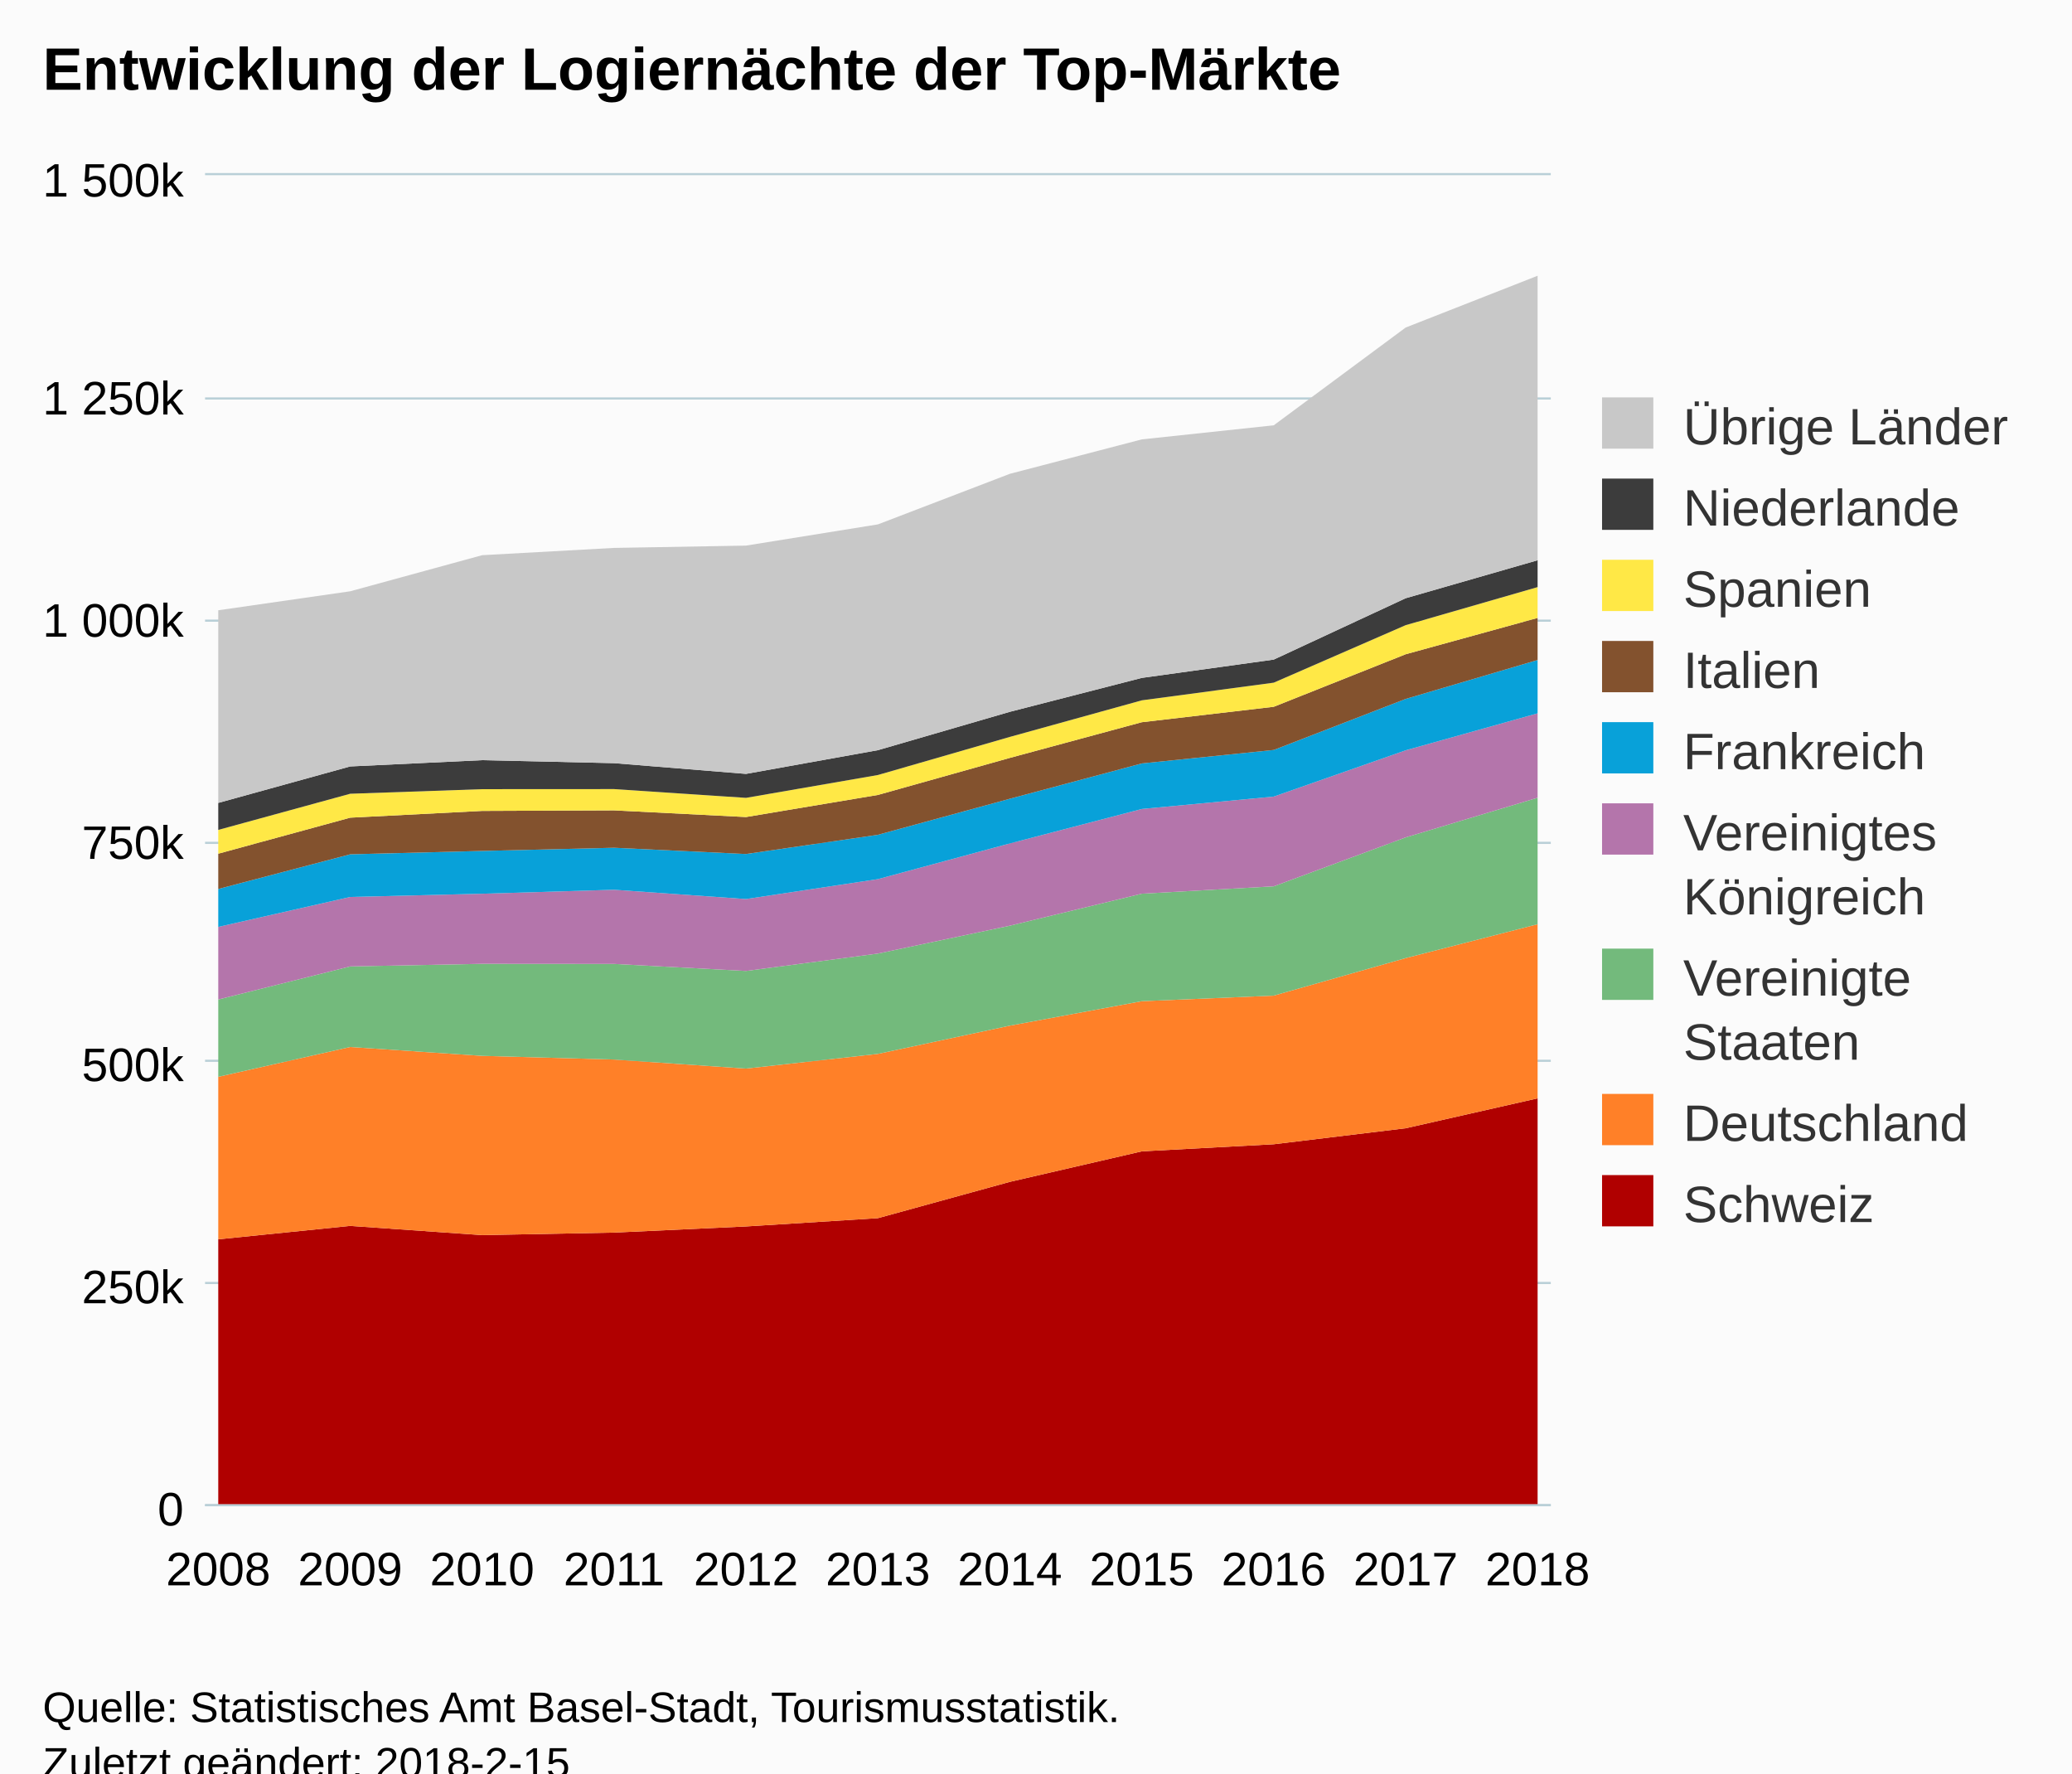
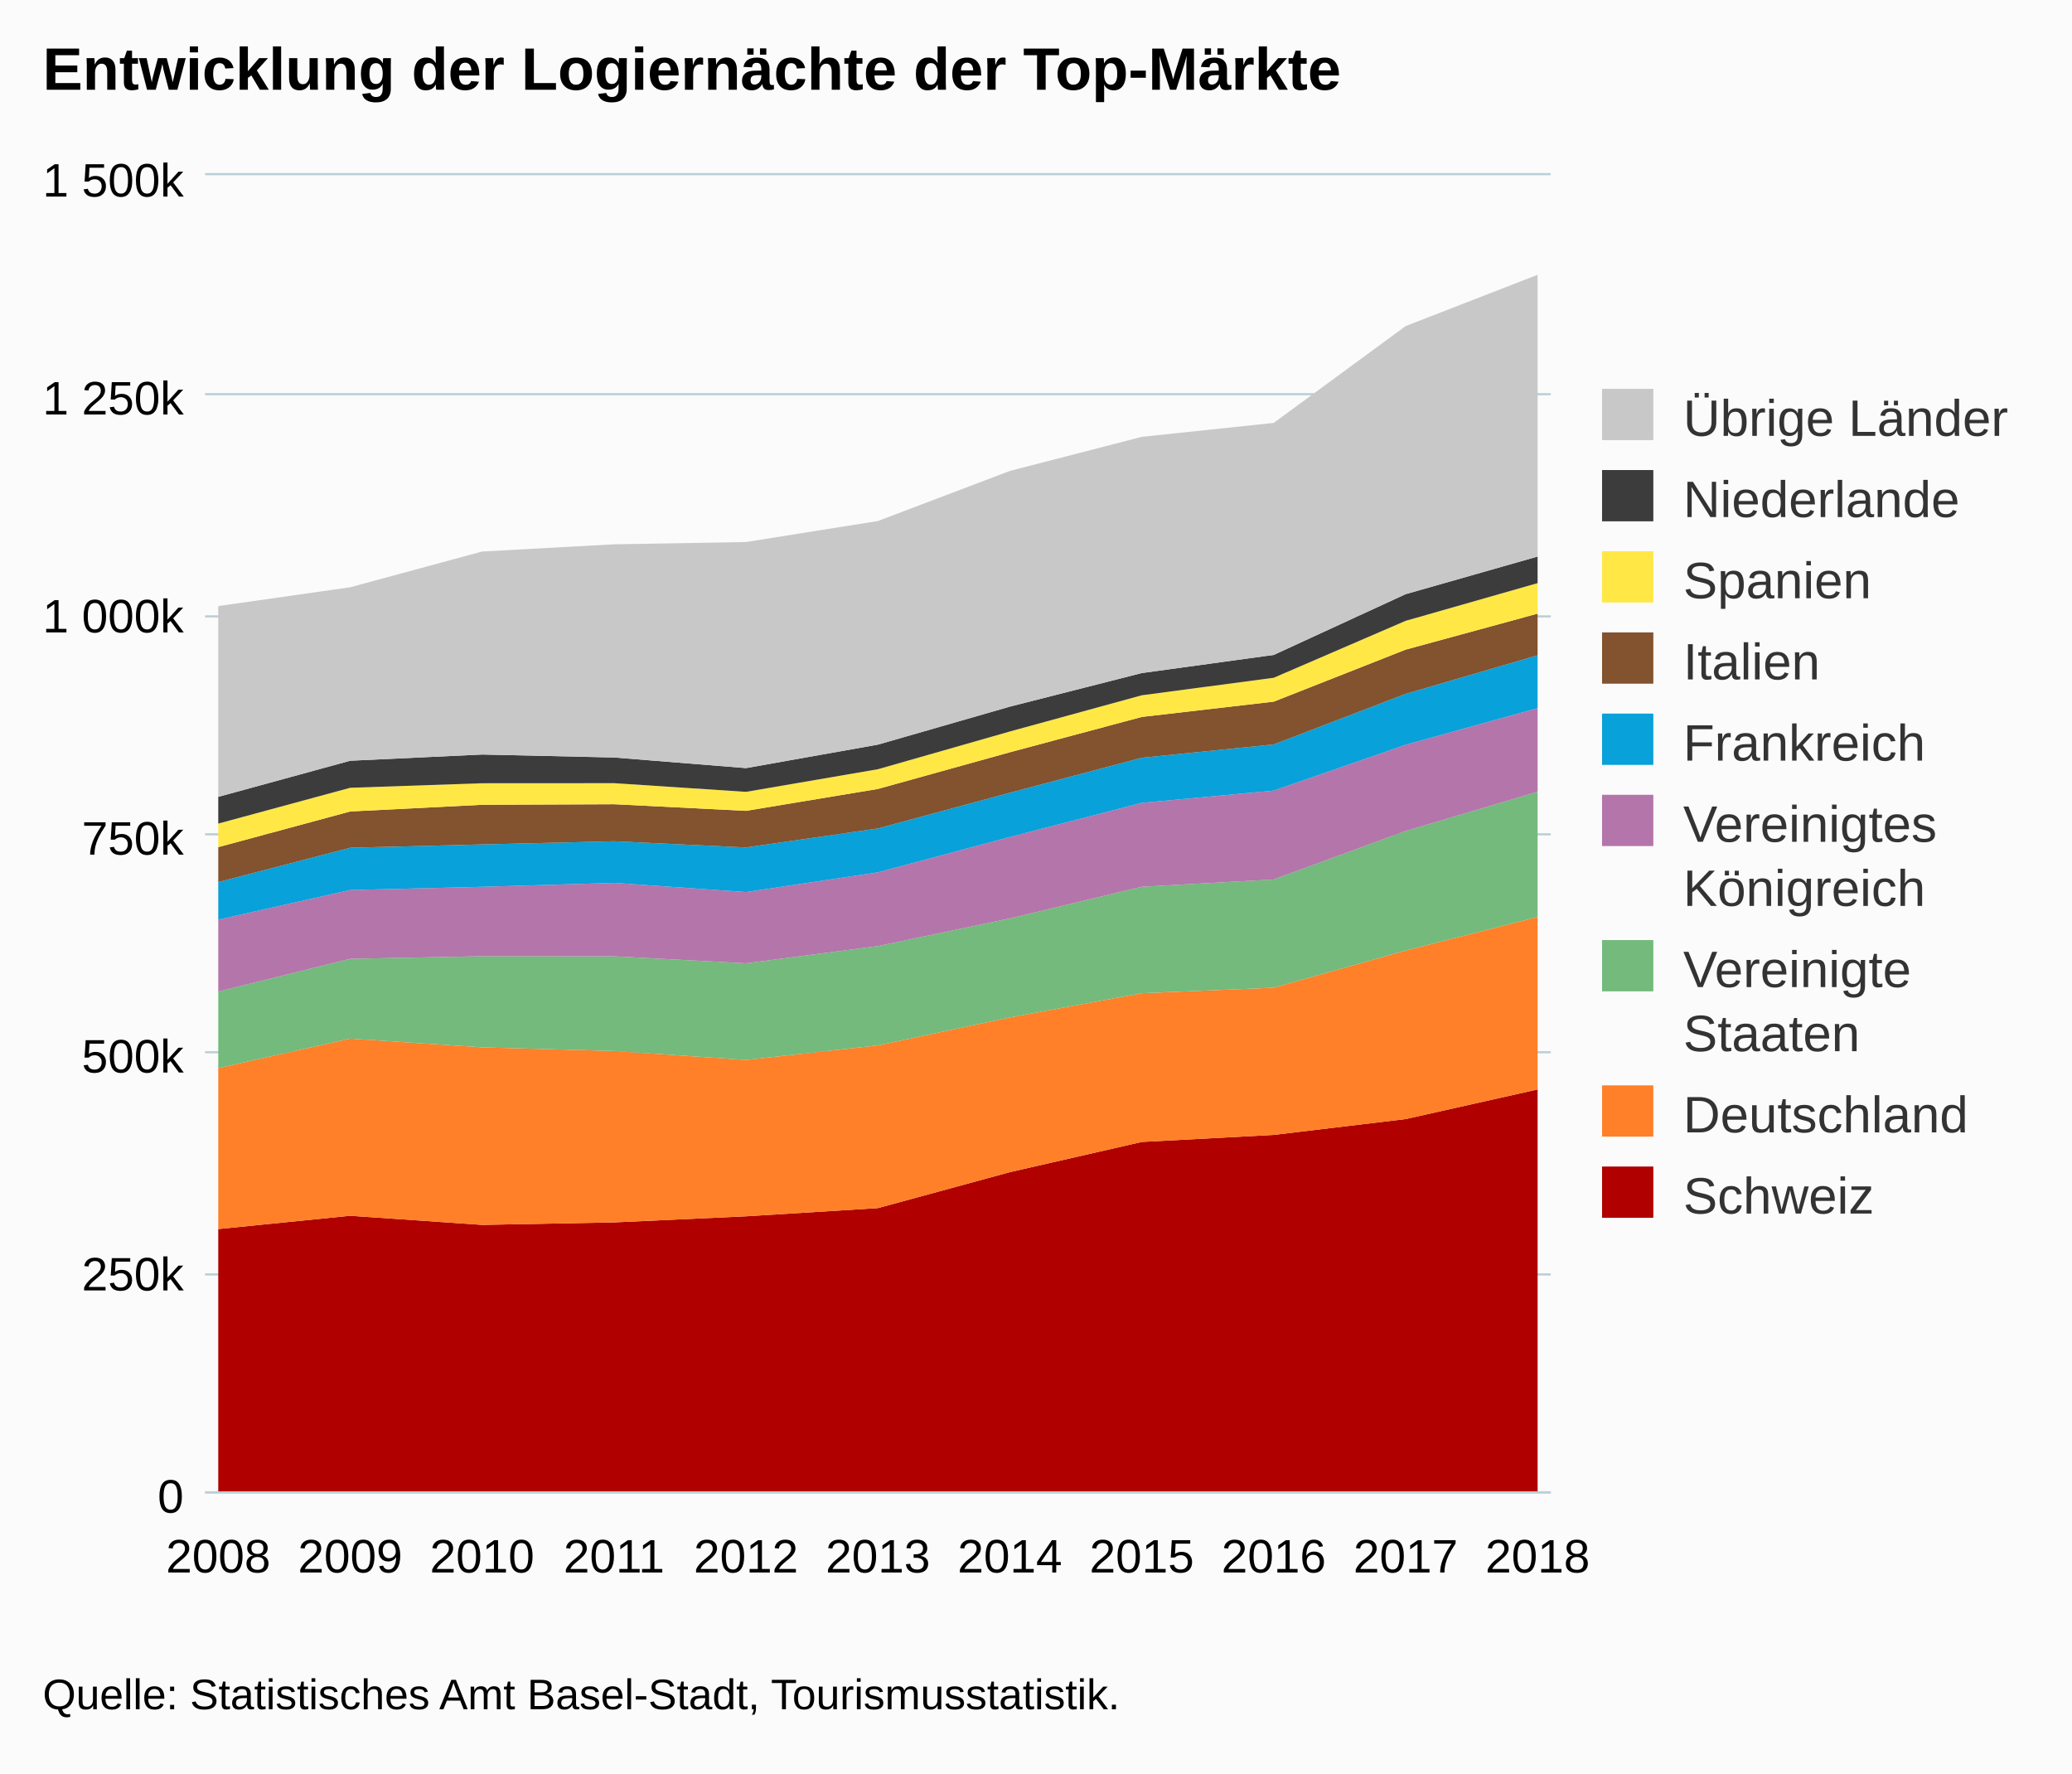
<svg xmlns="http://www.w3.org/2000/svg" version="1.1" class="highcharts-root" style="font-family:Arial;font-size:12px;" viewBox="0 0 485 415">
  <defs>
-     <clipPath id="highcharts-gqoojy3-6">
-       <rect x="0" y="0" width="315" height="311" fill="none" />
+     <clipPath id="highcharts-pgu25tp-6">
+       <rect x="0" y="0" width="315" height="308" fill="none" />
    </clipPath>
-     <clipPath id="highcharts-gqoojy3-7">
-       <rect x="0" y="0" width="315" height="311" fill="none" />
+     <clipPath id="highcharts-pgu25tp-7">
+       <rect x="0" y="0" width="315" height="308" fill="none" />
    </clipPath>
  </defs>
-   <rect fill="#fbfbfb" class="highcharts-background" x="0" y="0" width="485" height="428" rx="0" ry="0" />
-   <rect fill="none" class="highcharts-plot-background" x="48" y="41" width="315" height="311" />
+   <rect fill="#fbfbfb" class="highcharts-background" x="0" y="0" width="485" height="415" rx="0" ry="0" />
+   <rect fill="none" class="highcharts-plot-background" x="48" y="41" width="315" height="308" />
  <g class="highcharts-pane-group" data-z-index="0" />
  <g class="highcharts-grid highcharts-xaxis-grid " data-z-index="1">
-     <path fill="none" data-z-index="1" class="highcharts-grid-line" d="M 50.5 41 L 50.5 352" opacity="1" />
-     <path fill="none" data-z-index="1" class="highcharts-grid-line" d="M 81.5 41 L 81.5 352" opacity="1" />
-     <path fill="none" data-z-index="1" class="highcharts-grid-line" d="M 112.5 41 L 112.5 352" opacity="1" />
-     <path fill="none" data-z-index="1" class="highcharts-grid-line" d="M 143.5 41 L 143.5 352" opacity="1" />
-     <path fill="none" data-z-index="1" class="highcharts-grid-line" d="M 174.5 41 L 174.5 352" opacity="1" />
-     <path fill="none" data-z-index="1" class="highcharts-grid-line" d="M 205.5 41 L 205.5 352" opacity="1" />
-     <path fill="none" data-z-index="1" class="highcharts-grid-line" d="M 235.5 41 L 235.5 352" opacity="1" />
-     <path fill="none" data-z-index="1" class="highcharts-grid-line" d="M 266.5 41 L 266.5 352" opacity="1" />
-     <path fill="none" data-z-index="1" class="highcharts-grid-line" d="M 297.5 41 L 297.5 352" opacity="1" />
-     <path fill="none" data-z-index="1" class="highcharts-grid-line" d="M 328.5 41 L 328.5 352" opacity="1" />
-     <path fill="none" data-z-index="1" class="highcharts-grid-line" d="M 359.5 41 L 359.5 352" opacity="1" />
+     <path fill="none" data-z-index="1" class="highcharts-grid-line" d="M 50.5 41 L 50.5 349" opacity="1" />
+     <path fill="none" data-z-index="1" class="highcharts-grid-line" d="M 81.5 41 L 81.5 349" opacity="1" />
+     <path fill="none" data-z-index="1" class="highcharts-grid-line" d="M 112.5 41 L 112.5 349" opacity="1" />
+     <path fill="none" data-z-index="1" class="highcharts-grid-line" d="M 143.5 41 L 143.5 349" opacity="1" />
+     <path fill="none" data-z-index="1" class="highcharts-grid-line" d="M 174.5 41 L 174.5 349" opacity="1" />
+     <path fill="none" data-z-index="1" class="highcharts-grid-line" d="M 205.5 41 L 205.5 349" opacity="1" />
+     <path fill="none" data-z-index="1" class="highcharts-grid-line" d="M 235.5 41 L 235.5 349" opacity="1" />
+     <path fill="none" data-z-index="1" class="highcharts-grid-line" d="M 266.5 41 L 266.5 349" opacity="1" />
+     <path fill="none" data-z-index="1" class="highcharts-grid-line" d="M 297.5 41 L 297.5 349" opacity="1" />
+     <path fill="none" data-z-index="1" class="highcharts-grid-line" d="M 328.5 41 L 328.5 349" opacity="1" />
+     <path fill="none" data-z-index="1" class="highcharts-grid-line" d="M 359.5 41 L 359.5 349" opacity="1" />
  </g>
  <g class="highcharts-grid highcharts-yaxis-grid " data-z-index="1">
-     <path fill="none" stroke="#B9CFD7" stroke-width="0.5" data-z-index="1" class="highcharts-grid-line" d="M 48 352.25 L 363 352.25" opacity="1" />
-     <path fill="none" stroke="#B9CFD7" stroke-width="0.5" data-z-index="1" class="highcharts-grid-line" d="M 48 300.25 L 363 300.25" opacity="1" />
-     <path fill="none" stroke="#B9CFD7" stroke-width="0.5" data-z-index="1" class="highcharts-grid-line" d="M 48 248.25 L 363 248.25" opacity="1" />
-     <path fill="none" stroke="#B9CFD7" stroke-width="0.5" data-z-index="1" class="highcharts-grid-line" d="M 48 197.25 L 363 197.25" opacity="1" />
-     <path fill="none" stroke="#B9CFD7" stroke-width="0.5" data-z-index="1" class="highcharts-grid-line" d="M 48 145.25 L 363 145.25" opacity="1" />
-     <path fill="none" stroke="#B9CFD7" stroke-width="0.5" data-z-index="1" class="highcharts-grid-line" d="M 48 93.25 L 363 93.25" opacity="1" />
+     <path fill="none" stroke="#B9CFD7" stroke-width="0.5" data-z-index="1" class="highcharts-grid-line" d="M 48 349.25 L 363 349.25" opacity="1" />
+     <path fill="none" stroke="#B9CFD7" stroke-width="0.5" data-z-index="1" class="highcharts-grid-line" d="M 48 298.25 L 363 298.25" opacity="1" />
+     <path fill="none" stroke="#B9CFD7" stroke-width="0.5" data-z-index="1" class="highcharts-grid-line" d="M 48 246.25 L 363 246.25" opacity="1" />
+     <path fill="none" stroke="#B9CFD7" stroke-width="0.5" data-z-index="1" class="highcharts-grid-line" d="M 48 195.25 L 363 195.25" opacity="1" />
+     <path fill="none" stroke="#B9CFD7" stroke-width="0.5" data-z-index="1" class="highcharts-grid-line" d="M 48 144.25 L 363 144.25" opacity="1" />
+     <path fill="none" stroke="#B9CFD7" stroke-width="0.5" data-z-index="1" class="highcharts-grid-line" d="M 48 92.25 L 363 92.25" opacity="1" />
    <path fill="none" stroke="#B9CFD7" stroke-width="0.5" data-z-index="1" class="highcharts-grid-line" d="M 48 40.75 L 363 40.75" opacity="1" />
  </g>
-   <rect fill="none" class="highcharts-plot-border" data-z-index="1" x="48" y="41" width="315" height="311" />
+   <rect fill="none" class="highcharts-plot-border" data-z-index="1" x="48" y="41" width="315" height="308" />
  <g class="highcharts-axis highcharts-xaxis " data-z-index="2">
-     <path fill="none" class="highcharts-axis-line" stroke="#B9CFD7" stroke-width="0.5" data-z-index="7" d="M 48 352.25 L 363 352.25" />
+     <path fill="none" class="highcharts-axis-line" stroke="#B9CFD7" stroke-width="0.5" data-z-index="7" d="M 48 349.25 L 363 349.25" />
  </g>
  <g class="highcharts-axis highcharts-yaxis " data-z-index="2">
-     <path fill="none" class="highcharts-axis-line" data-z-index="7" d="M 48 41 L 48 352" />
+     <path fill="none" class="highcharts-axis-line" data-z-index="7" d="M 48 41 L 48 349" />
  </g>
  <g class="highcharts-series-group" data-z-index="3">
-     <g data-z-index="0.1" class="highcharts-series highcharts-series-0 highcharts-area-series " transform="translate(48,41) scale(1 1)" clip-path="url(#highcharts-gqoojy3-7)">
-       <path fill="rgb(176,0,0)" d="M 3.088 249.031 L 33.971 245.89 L 64.853 248.047 L 95.735 247.457 L 126.618 246.019 L 157.5 244.079 L 188.382 235.581 L 219.265 228.444 L 250.147 226.782 L 281.029 223.038 L 311.912 216.041 L 311.912 311 L 281.029 311 L 250.147 311 L 219.265 311 L 188.382 311 L 157.5 311 L 126.618 311 L 95.735 311 L 64.853 311 L 33.971 311 L 3.088 311" class="highcharts-area" data-z-index="0" />
-       <path fill="none" d="M 3.088 249.031 L 33.971 245.89 L 64.853 248.047 L 95.735 247.457 L 126.618 246.019 L 157.5 244.079 L 188.382 235.581 L 219.265 228.444 L 250.147 226.782 L 281.029 223.038 L 311.912 216.041" class="highcharts-graph" data-z-index="1" stroke-linejoin="round" stroke-linecap="round" />
+     <g data-z-index="0.1" class="highcharts-series highcharts-series-0 highcharts-area-series " transform="translate(48,41) scale(1 1)" clip-path="url(#highcharts-pgu25tp-7)">
+       <path fill="rgb(176,0,0)" d="M 3.088 246.629 L 33.971 243.519 L 64.853 245.654 L 95.735 245.07 L 126.618 243.646 L 157.5 241.724 L 188.382 233.309 L 219.265 226.241 L 250.147 224.594 L 281.029 220.887 L 311.912 213.957 L 311.912 308 L 281.029 308 L 250.147 308 L 219.265 308 L 188.382 308 L 157.5 308 L 126.618 308 L 95.735 308 L 64.853 308 L 33.971 308 L 3.088 308" class="highcharts-area" data-z-index="0" />
+       <path fill="none" d="M 3.088 246.629 L 33.971 243.519 L 64.853 245.654 L 95.735 245.07 L 126.618 243.646 L 157.5 241.724 L 188.382 233.309 L 219.265 226.241 L 250.147 224.594 L 281.029 220.887 L 311.912 213.957" class="highcharts-graph" data-z-index="1" stroke-linejoin="round" stroke-linecap="round" />
    </g>
    <g data-z-index="0.1" class="highcharts-markers highcharts-series-0 highcharts-area-series " transform="translate(48,41) scale(1 1)" clip-path="none" />
-     <g data-z-index="0.1" class="highcharts-series highcharts-series-1 highcharts-area-series " transform="translate(48,41) scale(1 1)" clip-path="url(#highcharts-gqoojy3-7)">
-       <path fill="rgb(255,128,40)" d="M 3.088 211.001 L 33.971 204.021 L 64.853 206.095 L 95.735 206.958 L 126.618 209.071 L 157.5 205.633 L 188.382 199.027 L 219.265 193.302 L 250.147 191.998 L 281.029 183.221 L 311.912 175.29 L 311.912 216.041 L 281.029 223.038 L 250.147 226.782 L 219.265 228.444 L 188.382 235.581 L 157.5 244.079 L 126.618 246.019 L 95.735 247.457 L 64.853 248.047 L 33.971 245.89 L 3.088 249.031" class="highcharts-area" data-z-index="0" />
-       <path fill="none" d="M 3.088 211.001 L 33.971 204.021 L 64.853 206.095 L 95.735 206.958 L 126.618 209.071 L 157.5 205.633 L 188.382 199.027 L 219.265 193.302 L 250.147 191.998 L 281.029 183.221 L 311.912 175.29" class="highcharts-graph" data-z-index="1" stroke-linejoin="round" stroke-linecap="round" />
+     <g data-z-index="0.1" class="highcharts-series highcharts-series-1 highcharts-area-series " transform="translate(48,41) scale(1 1)" clip-path="url(#highcharts-pgu25tp-7)">
+       <path fill="rgb(255,128,40)" d="M 3.088 208.966 L 33.971 202.053 L 64.853 204.107 L 95.735 204.961 L 126.618 207.054 L 157.5 203.649 L 188.382 197.107 L 219.265 191.437 L 250.147 190.146 L 281.029 181.454 L 311.912 173.599 L 311.912 213.957 L 281.029 220.887 L 250.147 224.594 L 219.265 226.241 L 188.382 233.309 L 157.5 241.724 L 126.618 243.646 L 95.735 245.07 L 64.853 245.654 L 33.971 243.519 L 3.088 246.629" class="highcharts-area" data-z-index="0" />
+       <path fill="none" d="M 3.088 208.966 L 33.971 202.053 L 64.853 204.107 L 95.735 204.961 L 126.618 207.054 L 157.5 203.649 L 188.382 197.107 L 219.265 191.437 L 250.147 190.146 L 281.029 181.454 L 311.912 173.599" class="highcharts-graph" data-z-index="1" stroke-linejoin="round" stroke-linecap="round" />
    </g>
    <g data-z-index="0.1" class="highcharts-markers highcharts-series-1 highcharts-area-series " transform="translate(48,41) scale(1 1)" clip-path="none" />
-     <g data-z-index="0.1" class="highcharts-series highcharts-series-2 highcharts-area-series " transform="translate(48,41) scale(1 1)" clip-path="url(#highcharts-gqoojy3-7)">
-       <path fill="rgb(115,186,124)" d="M 3.088 192.908 L 33.971 185.166 L 64.853 184.559 L 95.735 184.584 L 126.618 186.223 L 157.5 182.157 L 188.382 175.632 L 219.265 168.144 L 250.147 166.42 L 281.029 154.969 L 311.912 145.692 L 311.912 175.29 L 281.029 183.221 L 250.147 191.998 L 219.265 193.302 L 188.382 199.027 L 157.5 205.633 L 126.618 209.071 L 95.735 206.958 L 64.853 206.095 L 33.971 204.021 L 3.088 211.001" class="highcharts-area" data-z-index="0" />
-       <path fill="none" d="M 3.088 192.908 L 33.971 185.166 L 64.853 184.559 L 95.735 184.584 L 126.618 186.223 L 157.5 182.157 L 188.382 175.632 L 219.265 168.144 L 250.147 166.42 L 281.029 154.969 L 311.912 145.692" class="highcharts-graph" data-z-index="1" stroke-linejoin="round" stroke-linecap="round" />
+     <g data-z-index="0.1" class="highcharts-series highcharts-series-2 highcharts-area-series " transform="translate(48,41) scale(1 1)" clip-path="url(#highcharts-pgu25tp-7)">
+       <path fill="rgb(115,186,124)" d="M 3.088 191.047 L 33.971 183.38 L 64.853 182.778 L 95.735 182.803 L 126.618 184.427 L 157.5 180.4 L 188.382 173.938 L 219.265 166.522 L 250.147 164.815 L 281.029 153.475 L 311.912 144.287 L 311.912 173.599 L 281.029 181.454 L 250.147 190.146 L 219.265 191.437 L 188.382 197.107 L 157.5 203.649 L 126.618 207.054 L 95.735 204.961 L 64.853 204.107 L 33.971 202.053 L 3.088 208.966" class="highcharts-area" data-z-index="0" />
+       <path fill="none" d="M 3.088 191.047 L 33.971 183.38 L 64.853 182.778 L 95.735 182.803 L 126.618 184.427 L 157.5 180.4 L 188.382 173.938 L 219.265 166.522 L 250.147 164.815 L 281.029 153.475 L 311.912 144.287" class="highcharts-graph" data-z-index="1" stroke-linejoin="round" stroke-linecap="round" />
    </g>
    <g data-z-index="0.1" class="highcharts-markers highcharts-series-2 highcharts-area-series " transform="translate(48,41) scale(1 1)" clip-path="none" />
-     <g data-z-index="0.1" class="highcharts-series highcharts-series-3 highcharts-area-series " transform="translate(48,41) scale(1 1)" clip-path="url(#highcharts-gqoojy3-7)">
-       <path fill="rgb(180,117,171)" d="M 3.088 175.919 L 33.971 168.909 L 64.853 168.154 L 95.735 167.224 L 126.618 169.397 L 157.5 164.736 L 188.382 156.383 L 219.265 148.321 L 250.147 145.422 L 281.029 134.592 L 311.912 125.938 L 311.912 145.692 L 281.029 154.969 L 250.147 166.42 L 219.265 168.144 L 188.382 175.632 L 157.5 182.157 L 126.618 186.223 L 95.735 184.584 L 64.853 184.559 L 33.971 185.166 L 3.088 192.908" class="highcharts-area" data-z-index="0" />
-       <path fill="none" d="M 3.088 175.919 L 33.971 168.909 L 64.853 168.154 L 95.735 167.224 L 126.618 169.397 L 157.5 164.736 L 188.382 156.383 L 219.265 148.321 L 250.147 145.422 L 281.029 134.592 L 311.912 125.938" class="highcharts-graph" data-z-index="1" stroke-linejoin="round" stroke-linecap="round" />
+     <g data-z-index="0.1" class="highcharts-series highcharts-series-3 highcharts-area-series " transform="translate(48,41) scale(1 1)" clip-path="url(#highcharts-pgu25tp-7)">
+       <path fill="rgb(180,117,171)" d="M 3.088 174.222 L 33.971 167.28 L 64.853 166.532 L 95.735 165.611 L 126.618 167.763 L 157.5 163.147 L 188.382 154.875 L 219.265 146.89 L 250.147 144.019 L 281.029 133.294 L 311.912 124.723 L 311.912 144.287 L 281.029 153.475 L 250.147 164.815 L 219.265 166.522 L 188.382 173.938 L 157.5 180.4 L 126.618 184.427 L 95.735 182.803 L 64.853 182.778 L 33.971 183.38 L 3.088 191.047" class="highcharts-area" data-z-index="0" />
+       <path fill="none" d="M 3.088 174.222 L 33.971 167.28 L 64.853 166.532 L 95.735 165.611 L 126.618 167.763 L 157.5 163.147 L 188.382 154.875 L 219.265 146.89 L 250.147 144.019 L 281.029 133.294 L 311.912 124.723" class="highcharts-graph" data-z-index="1" stroke-linejoin="round" stroke-linecap="round" />
    </g>
    <g data-z-index="0.1" class="highcharts-markers highcharts-series-3 highcharts-area-series " transform="translate(48,41) scale(1 1)" clip-path="none" />
-     <g data-z-index="0.1" class="highcharts-series highcharts-series-4 highcharts-area-series " transform="translate(48,41) scale(1 1)" clip-path="url(#highcharts-gqoojy3-7)">
-       <path fill="rgb(8,161,217)" d="M 3.088 167.044 L 33.971 158.93 L 64.853 158.14 L 95.735 157.395 L 126.618 158.86 L 157.5 154.361 L 188.382 145.925 L 219.265 137.661 L 250.147 134.51 L 281.029 122.565 L 311.912 113.454 L 311.912 125.938 L 281.029 134.592 L 250.147 145.422 L 219.265 148.321 L 188.382 156.383 L 157.5 164.736 L 126.618 169.397 L 95.735 167.224 L 64.853 168.154 L 33.971 168.909 L 3.088 175.919" class="highcharts-area" data-z-index="0" />
-       <path fill="none" d="M 3.088 167.044 L 33.971 158.93 L 64.853 158.14 L 95.735 157.395 L 126.618 158.86 L 157.5 154.361 L 188.382 145.925 L 219.265 137.661 L 250.147 134.51 L 281.029 122.565 L 311.912 113.454" class="highcharts-graph" data-z-index="1" stroke-linejoin="round" stroke-linecap="round" />
+     <g data-z-index="0.1" class="highcharts-series highcharts-series-4 highcharts-area-series " transform="translate(48,41) scale(1 1)" clip-path="url(#highcharts-pgu25tp-7)">
+       <path fill="rgb(8,161,217)" d="M 3.088 165.433 L 33.971 157.397 L 64.853 156.615 L 95.735 155.877 L 126.618 157.327 L 157.5 152.872 L 188.382 144.517 L 219.265 136.333 L 250.147 133.212 L 281.029 121.382 L 311.912 112.359 L 311.912 124.723 L 281.029 133.294 L 250.147 144.019 L 219.265 146.89 L 188.382 154.875 L 157.5 163.147 L 126.618 167.763 L 95.735 165.611 L 64.853 166.532 L 33.971 167.28 L 3.088 174.222" class="highcharts-area" data-z-index="0" />
+       <path fill="none" d="M 3.088 165.433 L 33.971 157.397 L 64.853 156.615 L 95.735 155.877 L 126.618 157.327 L 157.5 152.872 L 188.382 144.517 L 219.265 136.333 L 250.147 133.212 L 281.029 121.382 L 311.912 112.359" class="highcharts-graph" data-z-index="1" stroke-linejoin="round" stroke-linecap="round" />
    </g>
    <g data-z-index="0.1" class="highcharts-markers highcharts-series-4 highcharts-area-series " transform="translate(48,41) scale(1 1)" clip-path="none" />
-     <g data-z-index="0.1" class="highcharts-series highcharts-series-5 highcharts-area-series " transform="translate(48,41) scale(1 1)" clip-path="url(#highcharts-gqoojy3-7)">
-       <path fill="rgb(131,82,46)" d="M 3.088 158.785 L 33.971 150.355 L 64.853 148.772 L 95.735 148.643 L 126.618 150.206 L 157.5 145.032 L 188.382 136.364 L 219.265 128.015 L 250.147 124.403 L 281.029 112.11 L 311.912 103.608 L 311.912 113.454 L 281.029 122.565 L 250.147 134.51 L 219.265 137.661 L 188.382 145.925 L 157.5 154.361 L 126.618 158.86 L 95.735 157.395 L 64.853 158.14 L 33.971 158.93 L 3.088 167.044" class="highcharts-area" data-z-index="0" />
-       <path fill="none" d="M 3.088 158.785 L 33.971 150.355 L 64.853 148.772 L 95.735 148.643 L 126.618 150.206 L 157.5 145.032 L 188.382 136.364 L 219.265 128.015 L 250.147 124.403 L 281.029 112.11 L 311.912 103.608" class="highcharts-graph" data-z-index="1" stroke-linejoin="round" stroke-linecap="round" />
+     <g data-z-index="0.1" class="highcharts-series highcharts-series-5 highcharts-area-series " transform="translate(48,41) scale(1 1)" clip-path="url(#highcharts-pgu25tp-7)">
+       <path fill="rgb(131,82,46)" d="M 3.088 157.253 L 33.971 148.904 L 64.853 147.337 L 95.735 147.209 L 126.618 148.757 L 157.5 143.633 L 188.382 135.048 L 219.265 126.78 L 250.147 123.203 L 281.029 111.029 L 311.912 102.608 L 311.912 112.359 L 281.029 121.382 L 250.147 133.212 L 219.265 136.333 L 188.382 144.517 L 157.5 152.872 L 126.618 157.327 L 95.735 155.877 L 64.853 156.615 L 33.971 157.397 L 3.088 165.433" class="highcharts-area" data-z-index="0" />
+       <path fill="none" d="M 3.088 157.253 L 33.971 148.904 L 64.853 147.337 L 95.735 147.209 L 126.618 148.757 L 157.5 143.633 L 188.382 135.048 L 219.265 126.78 L 250.147 123.203 L 281.029 111.029 L 311.912 102.608" class="highcharts-graph" data-z-index="1" stroke-linejoin="round" stroke-linecap="round" />
    </g>
    <g data-z-index="0.1" class="highcharts-markers highcharts-series-5 highcharts-area-series " transform="translate(48,41) scale(1 1)" clip-path="none" />
-     <g data-z-index="0.1" class="highcharts-series highcharts-series-6 highcharts-area-series " transform="translate(48,41) scale(1 1)" clip-path="url(#highcharts-gqoojy3-7)">
-       <path fill="rgb(255,232,70)" d="M 3.088 153.218 L 33.971 144.757 L 64.853 143.684 L 95.735 143.667 L 126.618 145.719 L 157.5 140.37 L 188.382 131.452 L 219.265 122.897 L 250.147 118.762 L 281.029 105.303 L 311.912 96.397 L 311.912 103.608 L 281.029 112.11 L 250.147 124.403 L 219.265 128.015 L 188.382 136.364 L 157.5 145.032 L 126.618 150.206 L 95.735 148.643 L 64.853 148.772 L 33.971 150.355 L 3.088 158.785" class="highcharts-area" data-z-index="0" />
-       <path fill="none" d="M 3.088 153.218 L 33.971 144.757 L 64.853 143.684 L 95.735 143.667 L 126.618 145.719 L 157.5 140.37 L 188.382 131.452 L 219.265 122.897 L 250.147 118.762 L 281.029 105.303 L 311.912 96.397" class="highcharts-graph" data-z-index="1" stroke-linejoin="round" stroke-linecap="round" />
+     <g data-z-index="0.1" class="highcharts-series highcharts-series-6 highcharts-area-series " transform="translate(48,41) scale(1 1)" clip-path="url(#highcharts-pgu25tp-7)">
+       <path fill="rgb(255,232,70)" d="M 3.088 151.74 L 33.971 143.361 L 64.853 142.298 L 95.735 142.281 L 126.618 144.313 L 157.5 139.016 L 188.382 130.184 L 219.265 121.712 L 250.147 117.616 L 281.029 104.287 L 311.912 95.467 L 311.912 102.608 L 281.029 111.029 L 250.147 123.203 L 219.265 126.78 L 188.382 135.048 L 157.5 143.633 L 126.618 148.757 L 95.735 147.209 L 64.853 147.337 L 33.971 148.904 L 3.088 157.253" class="highcharts-area" data-z-index="0" />
+       <path fill="none" d="M 3.088 151.74 L 33.971 143.361 L 64.853 142.298 L 95.735 142.281 L 126.618 144.313 L 157.5 139.016 L 188.382 130.184 L 219.265 121.712 L 250.147 117.616 L 281.029 104.287 L 311.912 95.467" class="highcharts-graph" data-z-index="1" stroke-linejoin="round" stroke-linecap="round" />
    </g>
    <g data-z-index="0.1" class="highcharts-markers highcharts-series-6 highcharts-area-series " transform="translate(48,41) scale(1 1)" clip-path="none" />
-     <g data-z-index="0.1" class="highcharts-series highcharts-series-7 highcharts-area-series " transform="translate(48,41) scale(1 1)" clip-path="url(#highcharts-gqoojy3-7)">
-       <path fill="rgb(60,60,60)" d="M 3.088 146.901 L 33.971 138.364 L 64.853 136.897 L 95.735 137.597 L 126.618 140.107 L 157.5 134.556 L 188.382 125.58 L 219.265 117.645 L 250.147 113.359 L 281.029 98.999 L 311.912 90.114 L 311.912 96.397 L 281.029 105.303 L 250.147 118.762 L 219.265 122.897 L 188.382 131.452 L 157.5 140.37 L 126.618 145.719 L 95.735 143.667 L 64.853 143.684 L 33.971 144.757 L 3.088 153.218" class="highcharts-area" data-z-index="0" />
-       <path fill="none" d="M 3.088 146.901 L 33.971 138.364 L 64.853 136.897 L 95.735 137.597 L 126.618 140.107 L 157.5 134.556 L 188.382 125.58 L 219.265 117.645 L 250.147 113.359 L 281.029 98.999 L 311.912 90.114" class="highcharts-graph" data-z-index="1" stroke-linejoin="round" stroke-linecap="round" />
+     <g data-z-index="0.1" class="highcharts-series highcharts-series-7 highcharts-area-series " transform="translate(48,41) scale(1 1)" clip-path="url(#highcharts-pgu25tp-7)">
+       <path fill="rgb(60,60,60)" d="M 3.088 145.484 L 33.971 137.03 L 64.853 135.576 L 95.735 136.27 L 126.618 138.755 L 157.5 133.258 L 188.382 124.368 L 219.265 116.51 L 250.147 112.265 L 281.029 98.044 L 311.912 89.245 L 311.912 95.467 L 281.029 104.287 L 250.147 117.616 L 219.265 121.712 L 188.382 130.184 L 157.5 139.016 L 126.618 144.313 L 95.735 142.281 L 64.853 142.298 L 33.971 143.361 L 3.088 151.74" class="highcharts-area" data-z-index="0" />
+       <path fill="none" d="M 3.088 145.484 L 33.971 137.03 L 64.853 135.576 L 95.735 136.27 L 126.618 138.755 L 157.5 133.258 L 188.382 124.368 L 219.265 116.51 L 250.147 112.265 L 281.029 98.044 L 311.912 89.245" class="highcharts-graph" data-z-index="1" stroke-linejoin="round" stroke-linecap="round" />
    </g>
    <g data-z-index="0.1" class="highcharts-markers highcharts-series-7 highcharts-area-series " transform="translate(48,41) scale(1 1)" clip-path="none" />
-     <g data-z-index="0.1" class="highcharts-series highcharts-series-8 highcharts-area-series " transform="translate(48,41) scale(1 1)" clip-path="url(#highcharts-gqoojy3-7)">
-       <path fill="rgb(200,200,200)" d="M 3.088 101.819 L 33.971 97.376 L 64.853 88.929 L 95.735 87.225 L 126.618 86.685 L 157.5 81.718 L 188.382 69.884 L 219.265 61.828 L 250.147 58.535 L 281.029 35.652 L 311.912 23.533 L 311.912 90.114 L 281.029 98.999 L 250.147 113.359 L 219.265 117.645 L 188.382 125.58 L 157.5 134.556 L 126.618 140.107 L 95.735 137.597 L 64.853 136.897 L 33.971 138.364 L 3.088 146.901" class="highcharts-area" data-z-index="0" />
-       <path fill="none" d="M 3.088 101.819 L 33.971 97.376 L 64.853 88.929 L 95.735 87.225 L 126.618 86.685 L 157.5 81.718 L 188.382 69.884 L 219.265 61.828 L 250.147 58.535 L 281.029 35.652 L 311.912 23.533" class="highcharts-graph" data-z-index="1" stroke-linejoin="round" stroke-linecap="round" />
+     <g data-z-index="0.1" class="highcharts-series highcharts-series-8 highcharts-area-series " transform="translate(48,41) scale(1 1)" clip-path="url(#highcharts-pgu25tp-7)">
+       <path fill="rgb(200,200,200)" d="M 3.088 100.837 L 33.971 96.436 L 64.853 88.071 L 95.735 86.383 L 126.618 85.848 L 157.5 80.93 L 188.382 69.21 L 219.265 61.231 L 250.147 57.97 L 281.029 35.308 L 311.912 23.306 L 311.912 89.245 L 281.029 98.044 L 250.147 112.265 L 219.265 116.51 L 188.382 124.368 L 157.5 133.258 L 126.618 138.755 L 95.735 136.27 L 64.853 135.576 L 33.971 137.03 L 3.088 145.484" class="highcharts-area" data-z-index="0" />
+       <path fill="none" d="M 3.088 100.837 L 33.971 96.436 L 64.853 88.071 L 95.735 86.383 L 126.618 85.848 L 157.5 80.93 L 188.382 69.21 L 219.265 61.231 L 250.147 57.97 L 281.029 35.308 L 311.912 23.306" class="highcharts-graph" data-z-index="1" stroke-linejoin="round" stroke-linecap="round" />
    </g>
    <g data-z-index="0.1" class="highcharts-markers highcharts-series-8 highcharts-area-series " transform="translate(48,41) scale(1 1)" clip-path="none" />
  </g>
  <text x="10" text-anchor="start" class="highcharts-title" data-z-index="4" style="color:#000000;font-size:14px;font-weight:bold;fill:#000000;" y="21">
    <tspan>Entwicklung der Logiernächte der Top-Märkte</tspan>
  </text>
  <text x="10" text-anchor="start" class="highcharts-subtitle" data-z-index="4" style="color:#000000;font-size:12px;font-weight:normal;font-family:Arial;fill:#000000;" y="40" />
-   <g class="highcharts-legend" data-z-index="7" transform="translate(368,89)">
+   <g class="highcharts-legend" data-z-index="7" transform="translate(368,87)">
    <rect fill="none" class="highcharts-legend-box" rx="0" ry="0" x="0" y="0" width="106" height="206" visibility="visible" />
    <g data-z-index="1">
      <g>
        <g class="highcharts-legend-item highcharts-area-series highcharts-color-undefined highcharts-series-8" data-z-index="1" transform="translate(5,0)">
          <text x="21" style="color:#333333;font-size:12px;font-weight:normal;cursor:pointer;fill:#333333;" text-anchor="start" data-z-index="2" y="15">
            <tspan>Übrige Länder</tspan>
          </text>
          <rect x="2" y="4" width="12" height="12" fill="rgb(200, 200, 200)" class="highcharts-point" data-z-index="3" />
        </g>
        <g class="highcharts-legend-item highcharts-area-series highcharts-color-undefined highcharts-series-7" data-z-index="1" transform="translate(5,19)">
          <text x="21" y="15" style="color:#333333;font-size:12px;font-weight:normal;cursor:pointer;fill:#333333;" text-anchor="start" data-z-index="2">
            <tspan>Niederlande</tspan>
          </text>
          <rect x="2" y="4" width="12" height="12" fill="rgb(60, 60, 60)" class="highcharts-point" data-z-index="3" />
        </g>
        <g class="highcharts-legend-item highcharts-area-series highcharts-color-undefined highcharts-series-6" data-z-index="1" transform="translate(5,38)">
          <text x="21" y="15" style="color:#333333;font-size:12px;font-weight:normal;cursor:pointer;fill:#333333;" text-anchor="start" data-z-index="2">
            <tspan>Spanien</tspan>
          </text>
          <rect x="2" y="4" width="12" height="12" fill="rgb(255, 232, 70)" class="highcharts-point" data-z-index="3" />
        </g>
        <g class="highcharts-legend-item highcharts-area-series highcharts-color-undefined highcharts-series-5" data-z-index="1" transform="translate(5,57)">
          <text x="21" y="15" style="color:#333333;font-size:12px;font-weight:normal;cursor:pointer;fill:#333333;" text-anchor="start" data-z-index="2">
            <tspan>Italien</tspan>
          </text>
          <rect x="2" y="4" width="12" height="12" fill="rgb(131, 82, 46)" class="highcharts-point" data-z-index="3" />
        </g>
        <g class="highcharts-legend-item highcharts-area-series highcharts-color-undefined highcharts-series-4" data-z-index="1" transform="translate(5,76)">
          <text x="21" y="15" style="color:#333333;font-size:12px;font-weight:normal;cursor:pointer;fill:#333333;" text-anchor="start" data-z-index="2">
            <tspan>Frankreich</tspan>
          </text>
          <rect x="2" y="4" width="12" height="12" fill="rgb(8, 161, 217)" class="highcharts-point" data-z-index="3" />
        </g>
        <g class="highcharts-legend-item highcharts-area-series highcharts-color-undefined highcharts-series-3" data-z-index="1" transform="translate(5,95)">
          <text x="21" y="15" style="color:#333333;font-size:12px;font-weight:normal;cursor:pointer;fill:#333333;" text-anchor="start" data-z-index="2">
            <tspan>Vereinigtes</tspan>
            <tspan x="21" dy="15">Königreich</tspan>
          </text>
          <rect x="2" y="4" width="12" height="12" fill="rgb(180, 117, 171)" class="highcharts-point" data-z-index="3" />
        </g>
        <g class="highcharts-legend-item highcharts-area-series highcharts-color-undefined highcharts-series-2" data-z-index="1" transform="translate(5,129)">
          <text x="21" y="15" style="color:#333333;font-size:12px;font-weight:normal;cursor:pointer;fill:#333333;" text-anchor="start" data-z-index="2">
            <tspan>Vereinigte</tspan>
            <tspan x="21" dy="15">Staaten</tspan>
          </text>
          <rect x="2" y="4" width="12" height="12" fill="rgb(115, 186, 124)" class="highcharts-point" data-z-index="3" />
        </g>
        <g class="highcharts-legend-item highcharts-area-series highcharts-color-undefined highcharts-series-1" data-z-index="1" transform="translate(5,163)">
          <text x="21" y="15" style="color:#333333;font-size:12px;font-weight:normal;cursor:pointer;fill:#333333;" text-anchor="start" data-z-index="2">
            <tspan>Deutschland</tspan>
          </text>
          <rect x="2" y="4" width="12" height="12" fill="rgb(255, 128, 40)" class="highcharts-point" data-z-index="3" />
        </g>
        <g class="highcharts-legend-item highcharts-area-series highcharts-color-undefined highcharts-series-0" data-z-index="1" transform="translate(5,182)">
          <text x="21" y="15" style="color:#333333;font-size:12px;font-weight:normal;cursor:pointer;fill:#333333;" text-anchor="start" data-z-index="2">
            <tspan>Schweiz</tspan>
          </text>
          <rect x="2" y="4" width="12" height="12" fill="rgb(176, 0, 0)" class="highcharts-point" data-z-index="3" />
        </g>
      </g>
    </g>
  </g>
  <g class="highcharts-axis-labels highcharts-xaxis-labels " data-z-index="7">
-     <text x="51.088" style="color:#000000;cursor:default;font-size:11px;fill:#000000;" text-anchor="middle" transform="translate(0,0)" y="371" opacity="1">
+     <text x="51.088" style="color:#000000;cursor:default;font-size:11px;fill:#000000;" text-anchor="middle" transform="translate(0,0)" y="368" opacity="1">
      <tspan>2008</tspan>
    </text>
-     <text x="81.971" style="color:#000000;cursor:default;font-size:11px;fill:#000000;" text-anchor="middle" transform="translate(0,0)" y="371" opacity="1">
+     <text x="81.971" style="color:#000000;cursor:default;font-size:11px;fill:#000000;" text-anchor="middle" transform="translate(0,0)" y="368" opacity="1">
      <tspan>2009</tspan>
    </text>
-     <text x="112.853" style="color:#000000;cursor:default;font-size:11px;fill:#000000;" text-anchor="middle" transform="translate(0,0)" y="371" opacity="1">
+     <text x="112.853" style="color:#000000;cursor:default;font-size:11px;fill:#000000;" text-anchor="middle" transform="translate(0,0)" y="368" opacity="1">
      <tspan>2010</tspan>
    </text>
-     <text x="143.735" style="color:#000000;cursor:default;font-size:11px;fill:#000000;" text-anchor="middle" transform="translate(0,0)" y="371" opacity="1">
+     <text x="143.735" style="color:#000000;cursor:default;font-size:11px;fill:#000000;" text-anchor="middle" transform="translate(0,0)" y="368" opacity="1">
      <tspan>2011</tspan>
    </text>
-     <text x="174.618" style="color:#000000;cursor:default;font-size:11px;fill:#000000;" text-anchor="middle" transform="translate(0,0)" y="371" opacity="1">
+     <text x="174.618" style="color:#000000;cursor:default;font-size:11px;fill:#000000;" text-anchor="middle" transform="translate(0,0)" y="368" opacity="1">
      <tspan>2012</tspan>
    </text>
-     <text x="205.5" style="color:#000000;cursor:default;font-size:11px;fill:#000000;" text-anchor="middle" transform="translate(0,0)" y="371" opacity="1">
+     <text x="205.5" style="color:#000000;cursor:default;font-size:11px;fill:#000000;" text-anchor="middle" transform="translate(0,0)" y="368" opacity="1">
      <tspan>2013</tspan>
    </text>
-     <text x="236.382" style="color:#000000;cursor:default;font-size:11px;fill:#000000;" text-anchor="middle" transform="translate(0,0)" y="371" opacity="1">
+     <text x="236.382" style="color:#000000;cursor:default;font-size:11px;fill:#000000;" text-anchor="middle" transform="translate(0,0)" y="368" opacity="1">
      <tspan>2014</tspan>
    </text>
-     <text x="267.265" style="color:#000000;cursor:default;font-size:11px;fill:#000000;" text-anchor="middle" transform="translate(0,0)" y="371" opacity="1">
+     <text x="267.265" style="color:#000000;cursor:default;font-size:11px;fill:#000000;" text-anchor="middle" transform="translate(0,0)" y="368" opacity="1">
      <tspan>2015</tspan>
    </text>
-     <text x="298.147" style="color:#000000;cursor:default;font-size:11px;fill:#000000;" text-anchor="middle" transform="translate(0,0)" y="371" opacity="1">
+     <text x="298.147" style="color:#000000;cursor:default;font-size:11px;fill:#000000;" text-anchor="middle" transform="translate(0,0)" y="368" opacity="1">
      <tspan>2016</tspan>
    </text>
-     <text x="329.029" style="color:#000000;cursor:default;font-size:11px;fill:#000000;" text-anchor="middle" transform="translate(0,0)" y="371" opacity="1">
+     <text x="329.029" style="color:#000000;cursor:default;font-size:11px;fill:#000000;" text-anchor="middle" transform="translate(0,0)" y="368" opacity="1">
      <tspan>2017</tspan>
    </text>
-     <text x="359.912" style="color:#000000;cursor:default;font-size:11px;fill:#000000;" text-anchor="middle" transform="translate(0,0)" y="371" opacity="1">
+     <text x="359.912" style="color:#000000;cursor:default;font-size:11px;fill:#000000;" text-anchor="middle" transform="translate(0,0)" y="368" opacity="1">
      <tspan>2018</tspan>
    </text>
  </g>
  <g class="highcharts-axis-labels highcharts-yaxis-labels " data-z-index="7">
-     <text x="43" style="color:#000000;cursor:default;font-size:11px;fill:#000000;" text-anchor="end" transform="translate(0,0)" y="357" opacity="1">0</text>
-     <text x="43" style="color:#000000;cursor:default;font-size:11px;fill:#000000;" text-anchor="end" transform="translate(0,0)" y="305" opacity="1">250k</text>
-     <text x="43" style="color:#000000;cursor:default;font-size:11px;fill:#000000;" text-anchor="end" transform="translate(0,0)" y="253" opacity="1">500k</text>
-     <text x="43" style="color:#000000;cursor:default;font-size:11px;fill:#000000;" text-anchor="end" transform="translate(0,0)" y="201" opacity="1">750k</text>
-     <text x="43" style="color:#000000;cursor:default;font-size:11px;fill:#000000;" text-anchor="end" transform="translate(0,0)" y="149" opacity="1">
+     <text x="43" style="color:#000000;cursor:default;font-size:11px;fill:#000000;" text-anchor="end" transform="translate(0,0)" y="354" opacity="1">0</text>
+     <text x="43" style="color:#000000;cursor:default;font-size:11px;fill:#000000;" text-anchor="end" transform="translate(0,0)" y="302" opacity="1">250k</text>
+     <text x="43" style="color:#000000;cursor:default;font-size:11px;fill:#000000;" text-anchor="end" transform="translate(0,0)" y="251" opacity="1">500k</text>
+     <text x="43" style="color:#000000;cursor:default;font-size:11px;fill:#000000;" text-anchor="end" transform="translate(0,0)" y="200" opacity="1">750k</text>
+     <text x="43" style="color:#000000;cursor:default;font-size:11px;fill:#000000;" text-anchor="end" transform="translate(0,0)" y="148" opacity="1">
      <tspan>1 000k</tspan>
    </text>
    <text x="43" style="color:#000000;cursor:default;font-size:11px;fill:#000000;" text-anchor="end" transform="translate(0,0)" y="97" opacity="1">
      <tspan>1 250k</tspan>
    </text>
    <text x="43" style="color:#000000;cursor:default;font-size:11px;fill:#000000;" text-anchor="end" transform="translate(0,0)" y="46" opacity="1">
      <tspan>1 500k</tspan>
    </text>
  </g>
-   <text x="10" class="highcharts-credits" text-anchor="start" data-z-index="8" style="cursor:default;color:#000000;font-size:10px;fill:#000000;" y="403">
+   <text x="10" class="highcharts-credits" text-anchor="start" data-z-index="8" style="cursor:default;color:#000000;font-size:10px;fill:#000000;" y="400">
    <tspan>Quelle: Statistisches Amt Basel-Stadt, Tourismusstatistik.</tspan>
-     <tspan x="10" dy="13">Zuletzt geändert: 2018-2-15</tspan>
  </text>
</svg>
